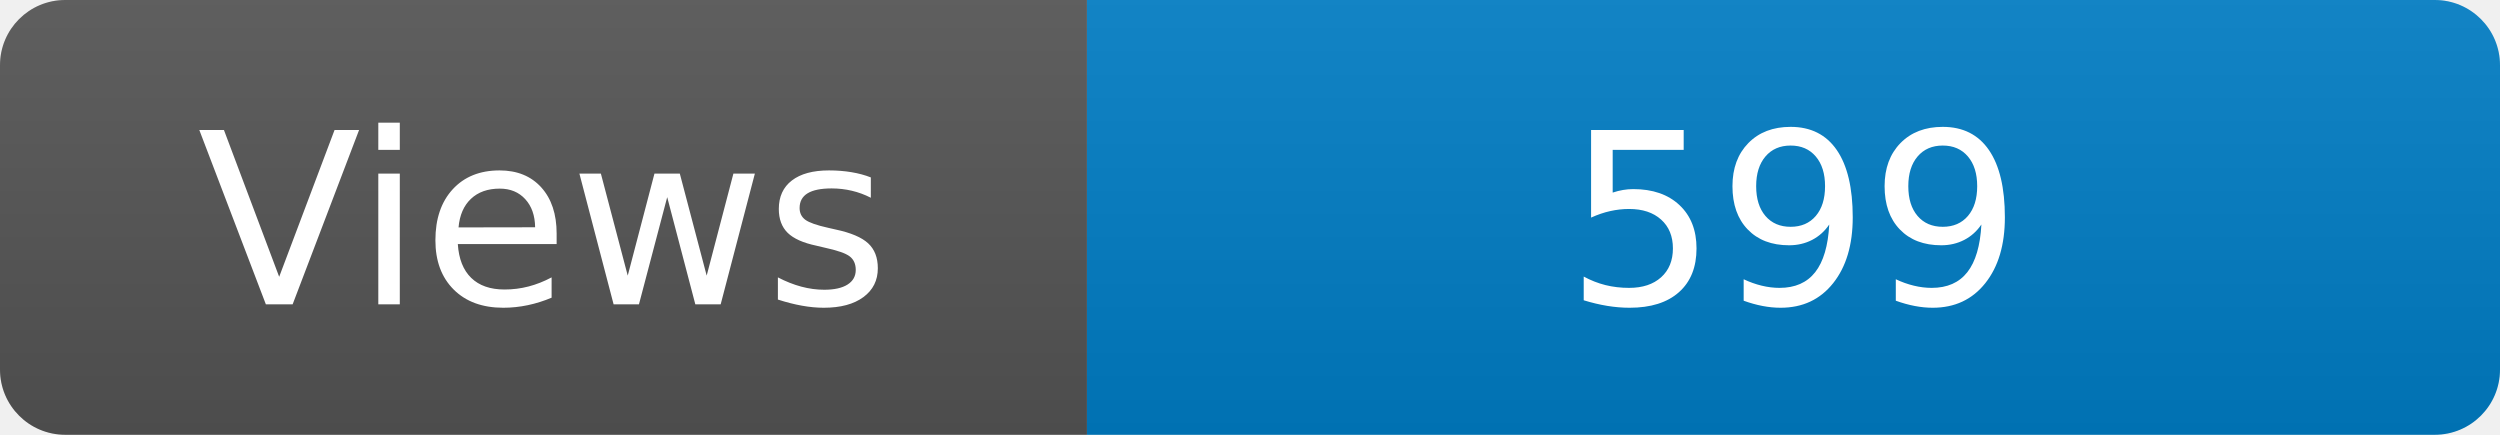
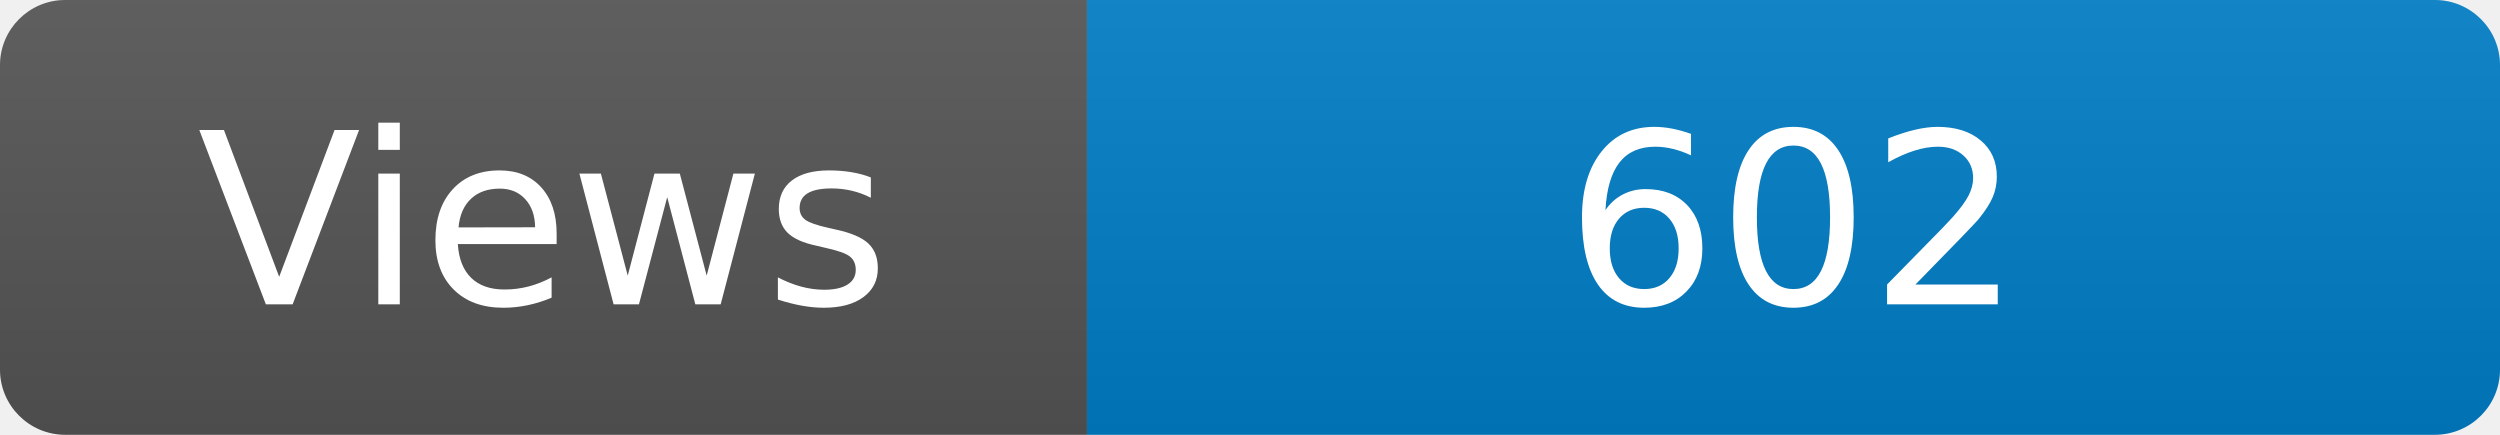
<svg xmlns="http://www.w3.org/2000/svg" width="115" height="20" role="img" aria-label="Maintained?: yes">
  <linearGradient id="s" x2="0" y2="100%">
    <stop offset="0" stop-color="#bbb" stop-opacity=".1" />
    <stop offset="1" stop-opacity=".1" />
  </linearGradient>
  <clipPath id="r">
    <rect width="115" height="20" rx="3" fill="#fff" />
  </clipPath>
  <g clip-path="url(#r)">
    <rect width="50" height="20" fill="#555" />
    <rect x="50" width="160" height="20" fill="#007ec6" />
    <rect width="115" height="20" fill="url(#s)" />
  </g>
  <g fill="#fff" text-anchor="middle" font-family="Verdana,Geneva,DejaVu Sans,sans-serif" font-size="110">
    <text x="250" y="140" transform="scale(.1)" fill="#fff">Views</text>
-     <text x="825" y="140" transform="scale(.1)" fill="#fff">599</text>
+     <text x="825" y="140" transform="scale(.1)" fill="#fff">602</text>
  </g>
</svg>
